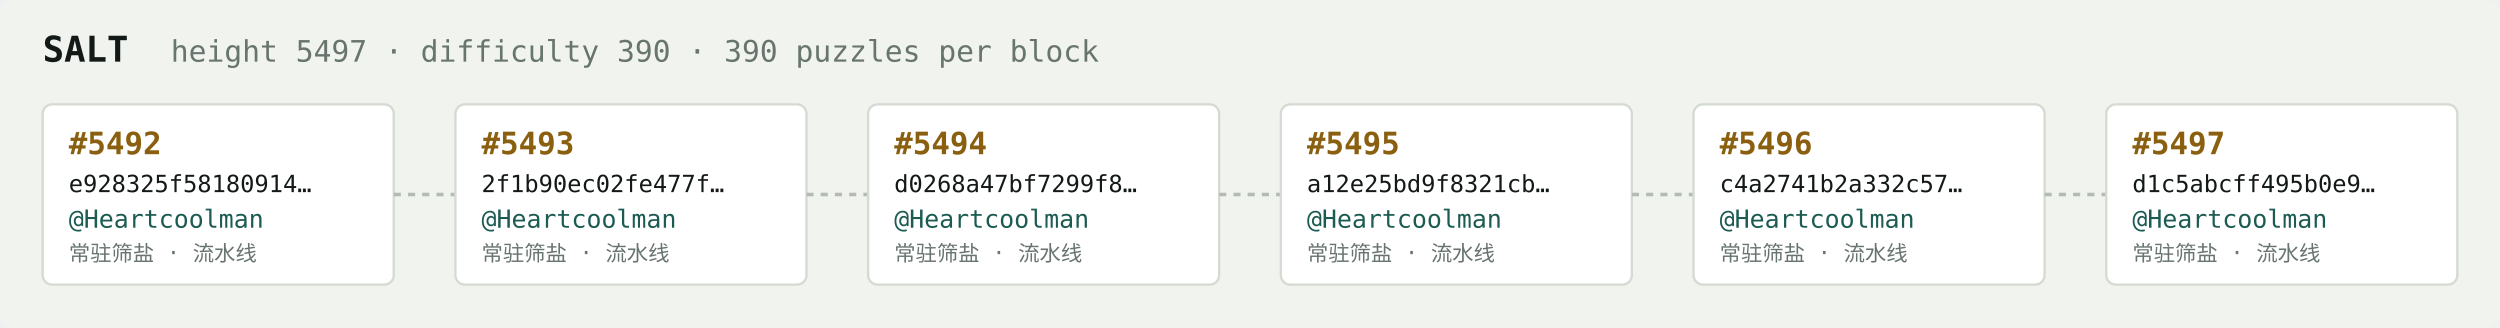
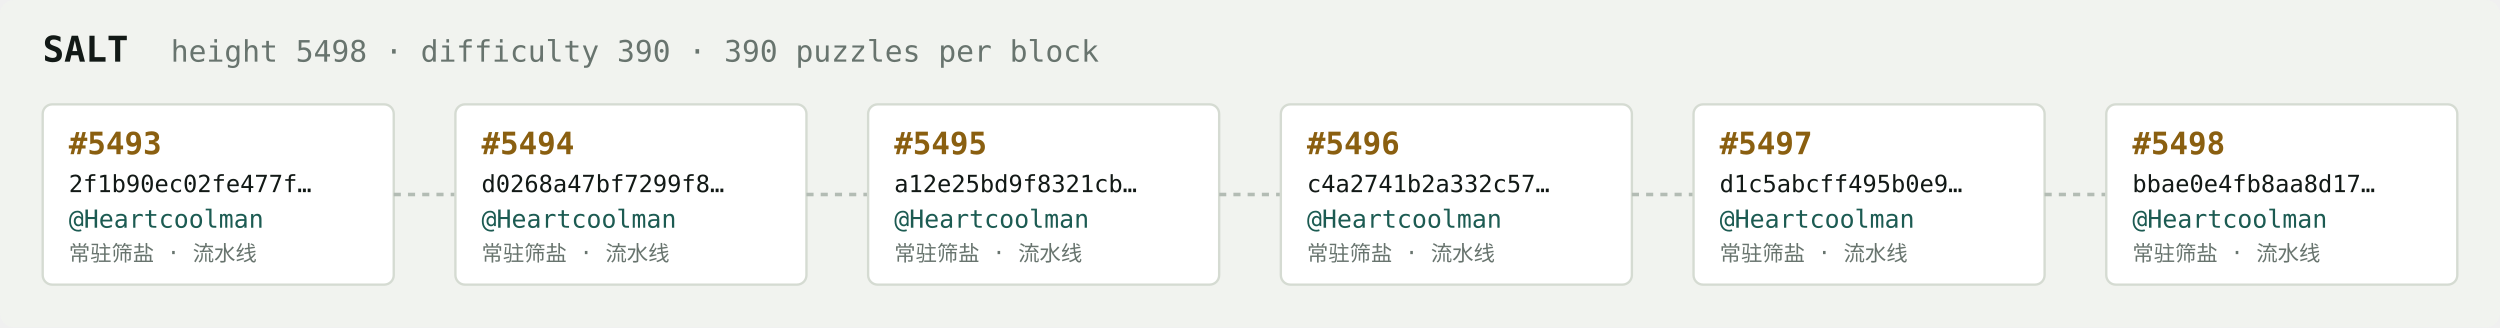
<svg xmlns="http://www.w3.org/2000/svg" width="1054" height="138" viewBox="0 0 1054 138" font-family="ui-monospace,SFMono-Regular,Menlo,monospace">
  <rect fill="#f1f3ef" width="1054" height="138" rx="6" />
  <text x="18" y="26" fill="#121916" font-size="15" font-weight="700">SALT</text>
-   <text x="72" y="26" fill="#68746e" font-size="12.5">height 5497 · difficulty 390 · 390 puzzles per block</text>
+   <text x="72" y="26" fill="#68746e" font-size="12.5">height 5498 · difficulty 390 · 390 puzzles per block</text>
  <rect x="18" y="44" width="148" height="76" rx="4" fill="#ffffff" stroke="#d5dbd2" stroke-width="1" />
-   <text x="29" y="65" fill="#8a5f10" font-size="13" font-weight="700">#5492</text>
-   <text x="29" y="81" fill="#121916" font-size="10">e928325f58180914…</text>
+   <text x="29" y="65" fill="#8a5f10" font-size="13" font-weight="700">#5493</text>
+   <text x="29" y="81" fill="#121916" font-size="10">2f1b90ec02fe477f…</text>
  <text x="29" y="96" fill="#1c5b52" font-size="10.5">@Heartcoolman</text>
  <text x="29" y="110" fill="#68746e" font-size="9">常驻筛盐 · 流水线</text>
  <line x1="166" y1="82.0" x2="192" y2="82.0" stroke="#b3bcb4" stroke-width="1.5" stroke-dasharray="3 3" />
  <rect x="192" y="44" width="148" height="76" rx="4" fill="#ffffff" stroke="#d5dbd2" stroke-width="1" />
-   <text x="203" y="65" fill="#8a5f10" font-size="13" font-weight="700">#5493</text>
-   <text x="203" y="81" fill="#121916" font-size="10">2f1b90ec02fe477f…</text>
+   <text x="203" y="65" fill="#8a5f10" font-size="13" font-weight="700">#5494</text>
+   <text x="203" y="81" fill="#121916" font-size="10">d0268a47bf7299f8…</text>
  <text x="203" y="96" fill="#1c5b52" font-size="10.5">@Heartcoolman</text>
  <text x="203" y="110" fill="#68746e" font-size="9">常驻筛盐 · 流水线</text>
  <line x1="340" y1="82.0" x2="366" y2="82.0" stroke="#b3bcb4" stroke-width="1.5" stroke-dasharray="3 3" />
  <rect x="366" y="44" width="148" height="76" rx="4" fill="#ffffff" stroke="#d5dbd2" stroke-width="1" />
-   <text x="377" y="65" fill="#8a5f10" font-size="13" font-weight="700">#5494</text>
-   <text x="377" y="81" fill="#121916" font-size="10">d0268a47bf7299f8…</text>
+   <text x="377" y="65" fill="#8a5f10" font-size="13" font-weight="700">#5495</text>
+   <text x="377" y="81" fill="#121916" font-size="10">a12e25bd9f8321cb…</text>
  <text x="377" y="96" fill="#1c5b52" font-size="10.5">@Heartcoolman</text>
  <text x="377" y="110" fill="#68746e" font-size="9">常驻筛盐 · 流水线</text>
  <line x1="514" y1="82.0" x2="540" y2="82.0" stroke="#b3bcb4" stroke-width="1.5" stroke-dasharray="3 3" />
  <rect x="540" y="44" width="148" height="76" rx="4" fill="#ffffff" stroke="#d5dbd2" stroke-width="1" />
-   <text x="551" y="65" fill="#8a5f10" font-size="13" font-weight="700">#5495</text>
-   <text x="551" y="81" fill="#121916" font-size="10">a12e25bd9f8321cb…</text>
+   <text x="551" y="65" fill="#8a5f10" font-size="13" font-weight="700">#5496</text>
+   <text x="551" y="81" fill="#121916" font-size="10">c4a2741b2a332c57…</text>
  <text x="551" y="96" fill="#1c5b52" font-size="10.5">@Heartcoolman</text>
  <text x="551" y="110" fill="#68746e" font-size="9">常驻筛盐 · 流水线</text>
  <line x1="688" y1="82.0" x2="714" y2="82.0" stroke="#b3bcb4" stroke-width="1.5" stroke-dasharray="3 3" />
  <rect x="714" y="44" width="148" height="76" rx="4" fill="#ffffff" stroke="#d5dbd2" stroke-width="1" />
-   <text x="725" y="65" fill="#8a5f10" font-size="13" font-weight="700">#5496</text>
-   <text x="725" y="81" fill="#121916" font-size="10">c4a2741b2a332c57…</text>
+   <text x="725" y="65" fill="#8a5f10" font-size="13" font-weight="700">#5497</text>
+   <text x="725" y="81" fill="#121916" font-size="10">d1c5abcff495b0e9…</text>
  <text x="725" y="96" fill="#1c5b52" font-size="10.5">@Heartcoolman</text>
  <text x="725" y="110" fill="#68746e" font-size="9">常驻筛盐 · 流水线</text>
  <line x1="862" y1="82.0" x2="888" y2="82.0" stroke="#b3bcb4" stroke-width="1.5" stroke-dasharray="3 3" />
  <rect x="888" y="44" width="148" height="76" rx="4" fill="#ffffff" stroke="#d5dbd2" stroke-width="1" />
-   <text x="899" y="65" fill="#8a5f10" font-size="13" font-weight="700">#5497</text>
-   <text x="899" y="81" fill="#121916" font-size="10">d1c5abcff495b0e9…</text>
+   <text x="899" y="65" fill="#8a5f10" font-size="13" font-weight="700">#5498</text>
+   <text x="899" y="81" fill="#121916" font-size="10">bbae0e4fb8aa8d17…</text>
  <text x="899" y="96" fill="#1c5b52" font-size="10.5">@Heartcoolman</text>
  <text x="899" y="110" fill="#68746e" font-size="9">常驻筛盐 · 流水线</text>
</svg>
